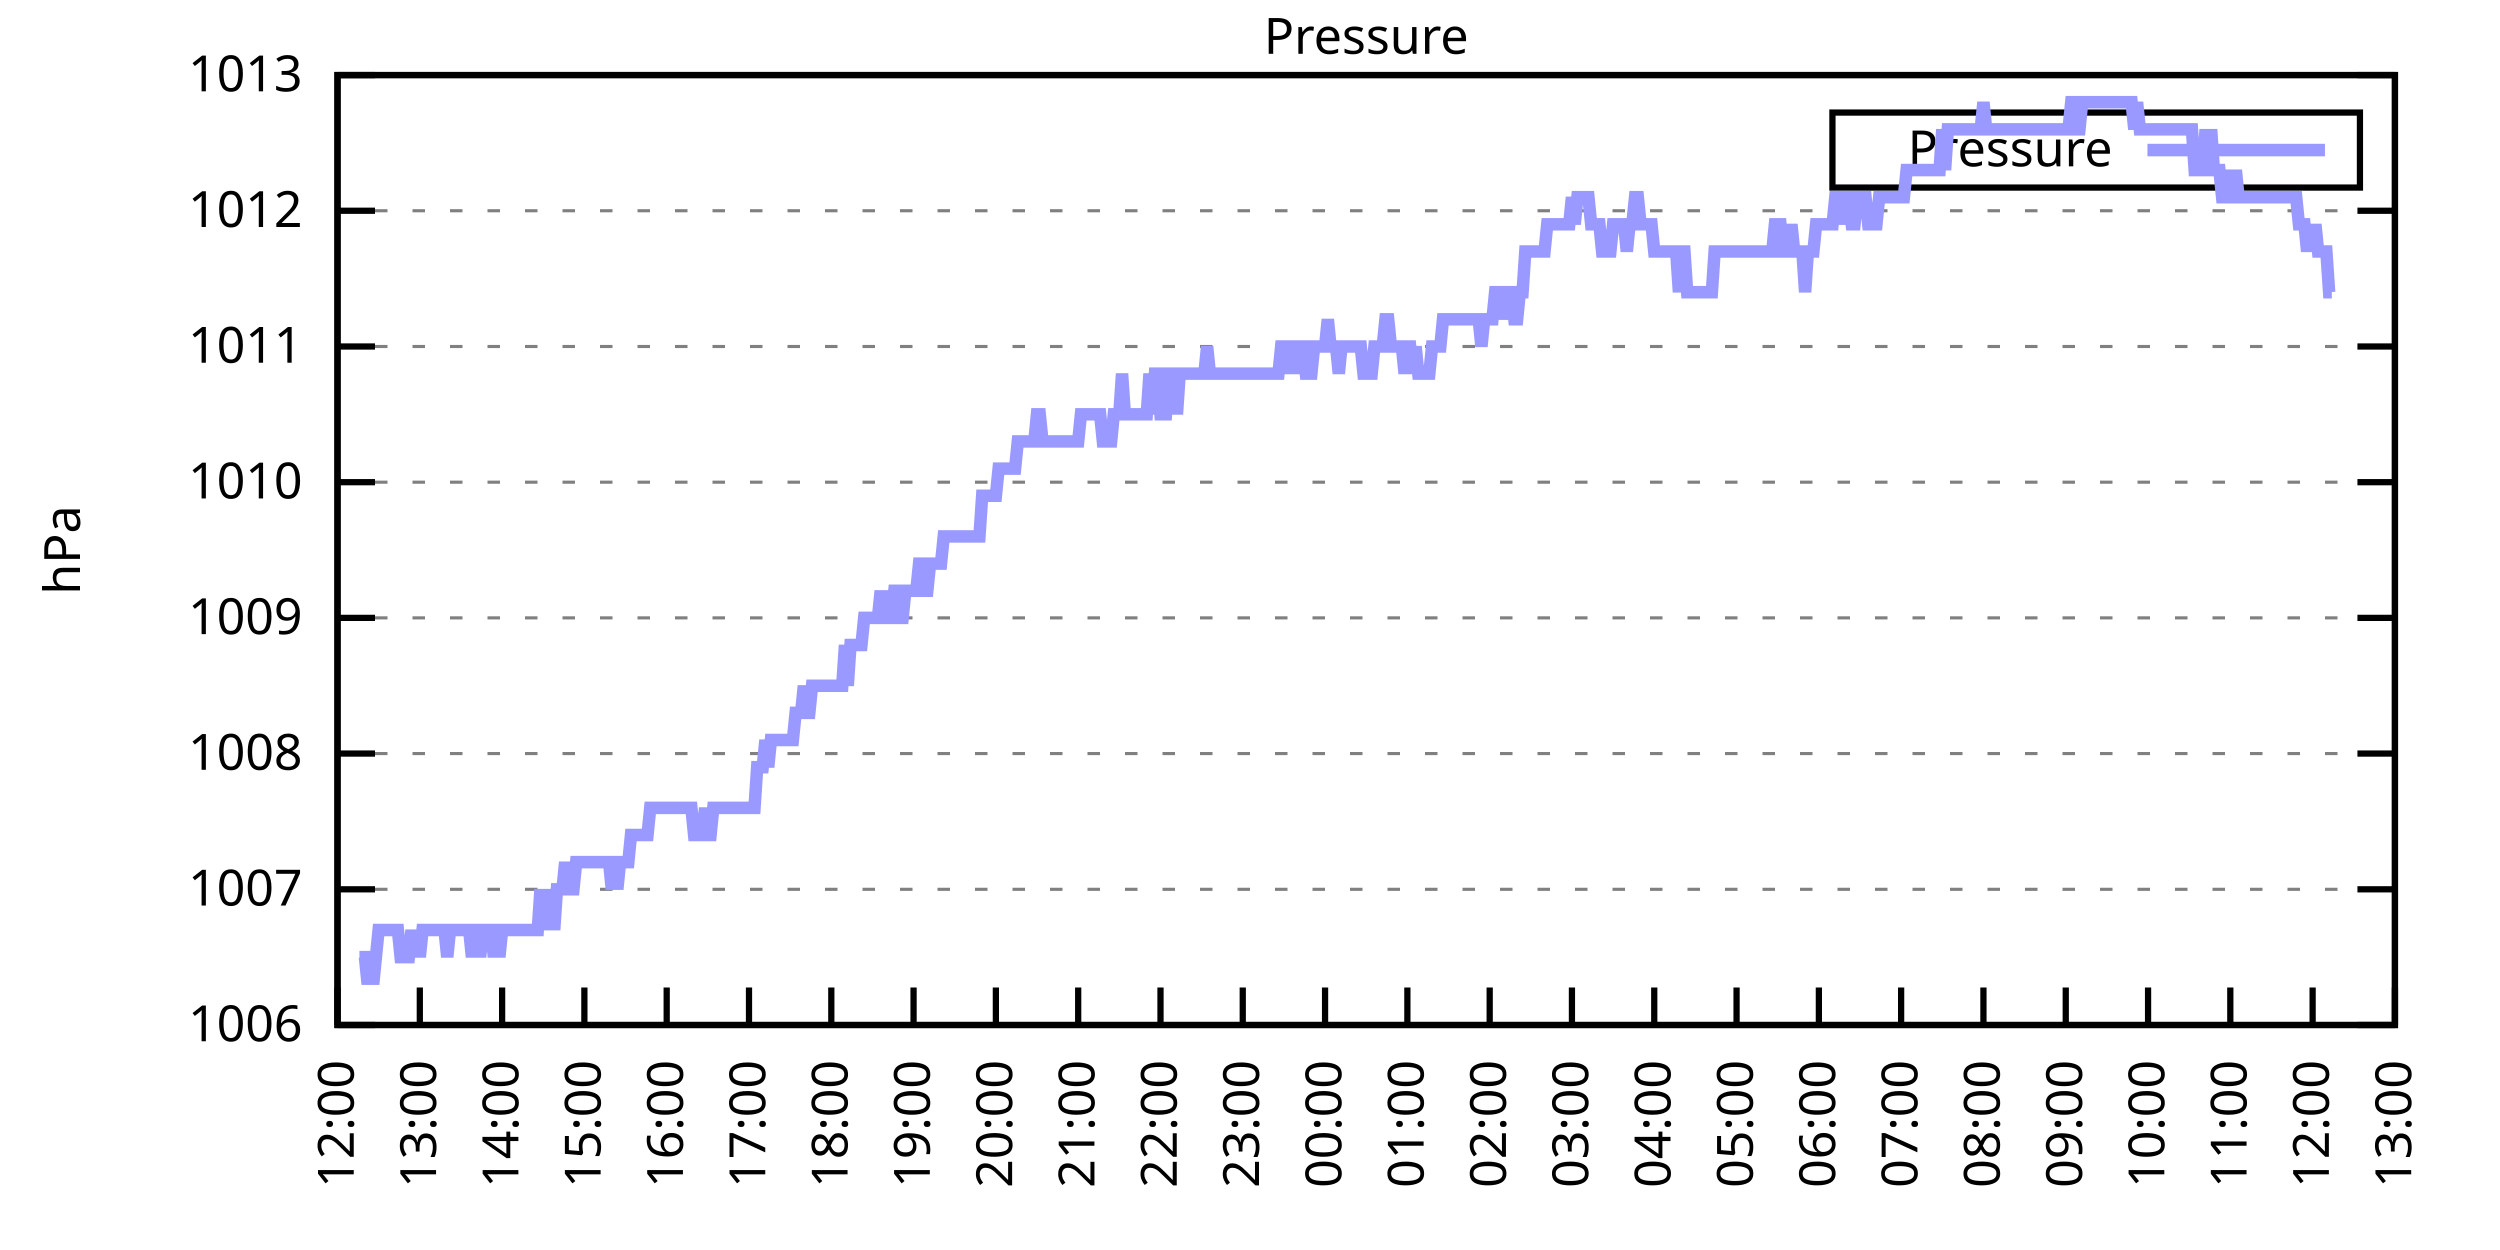
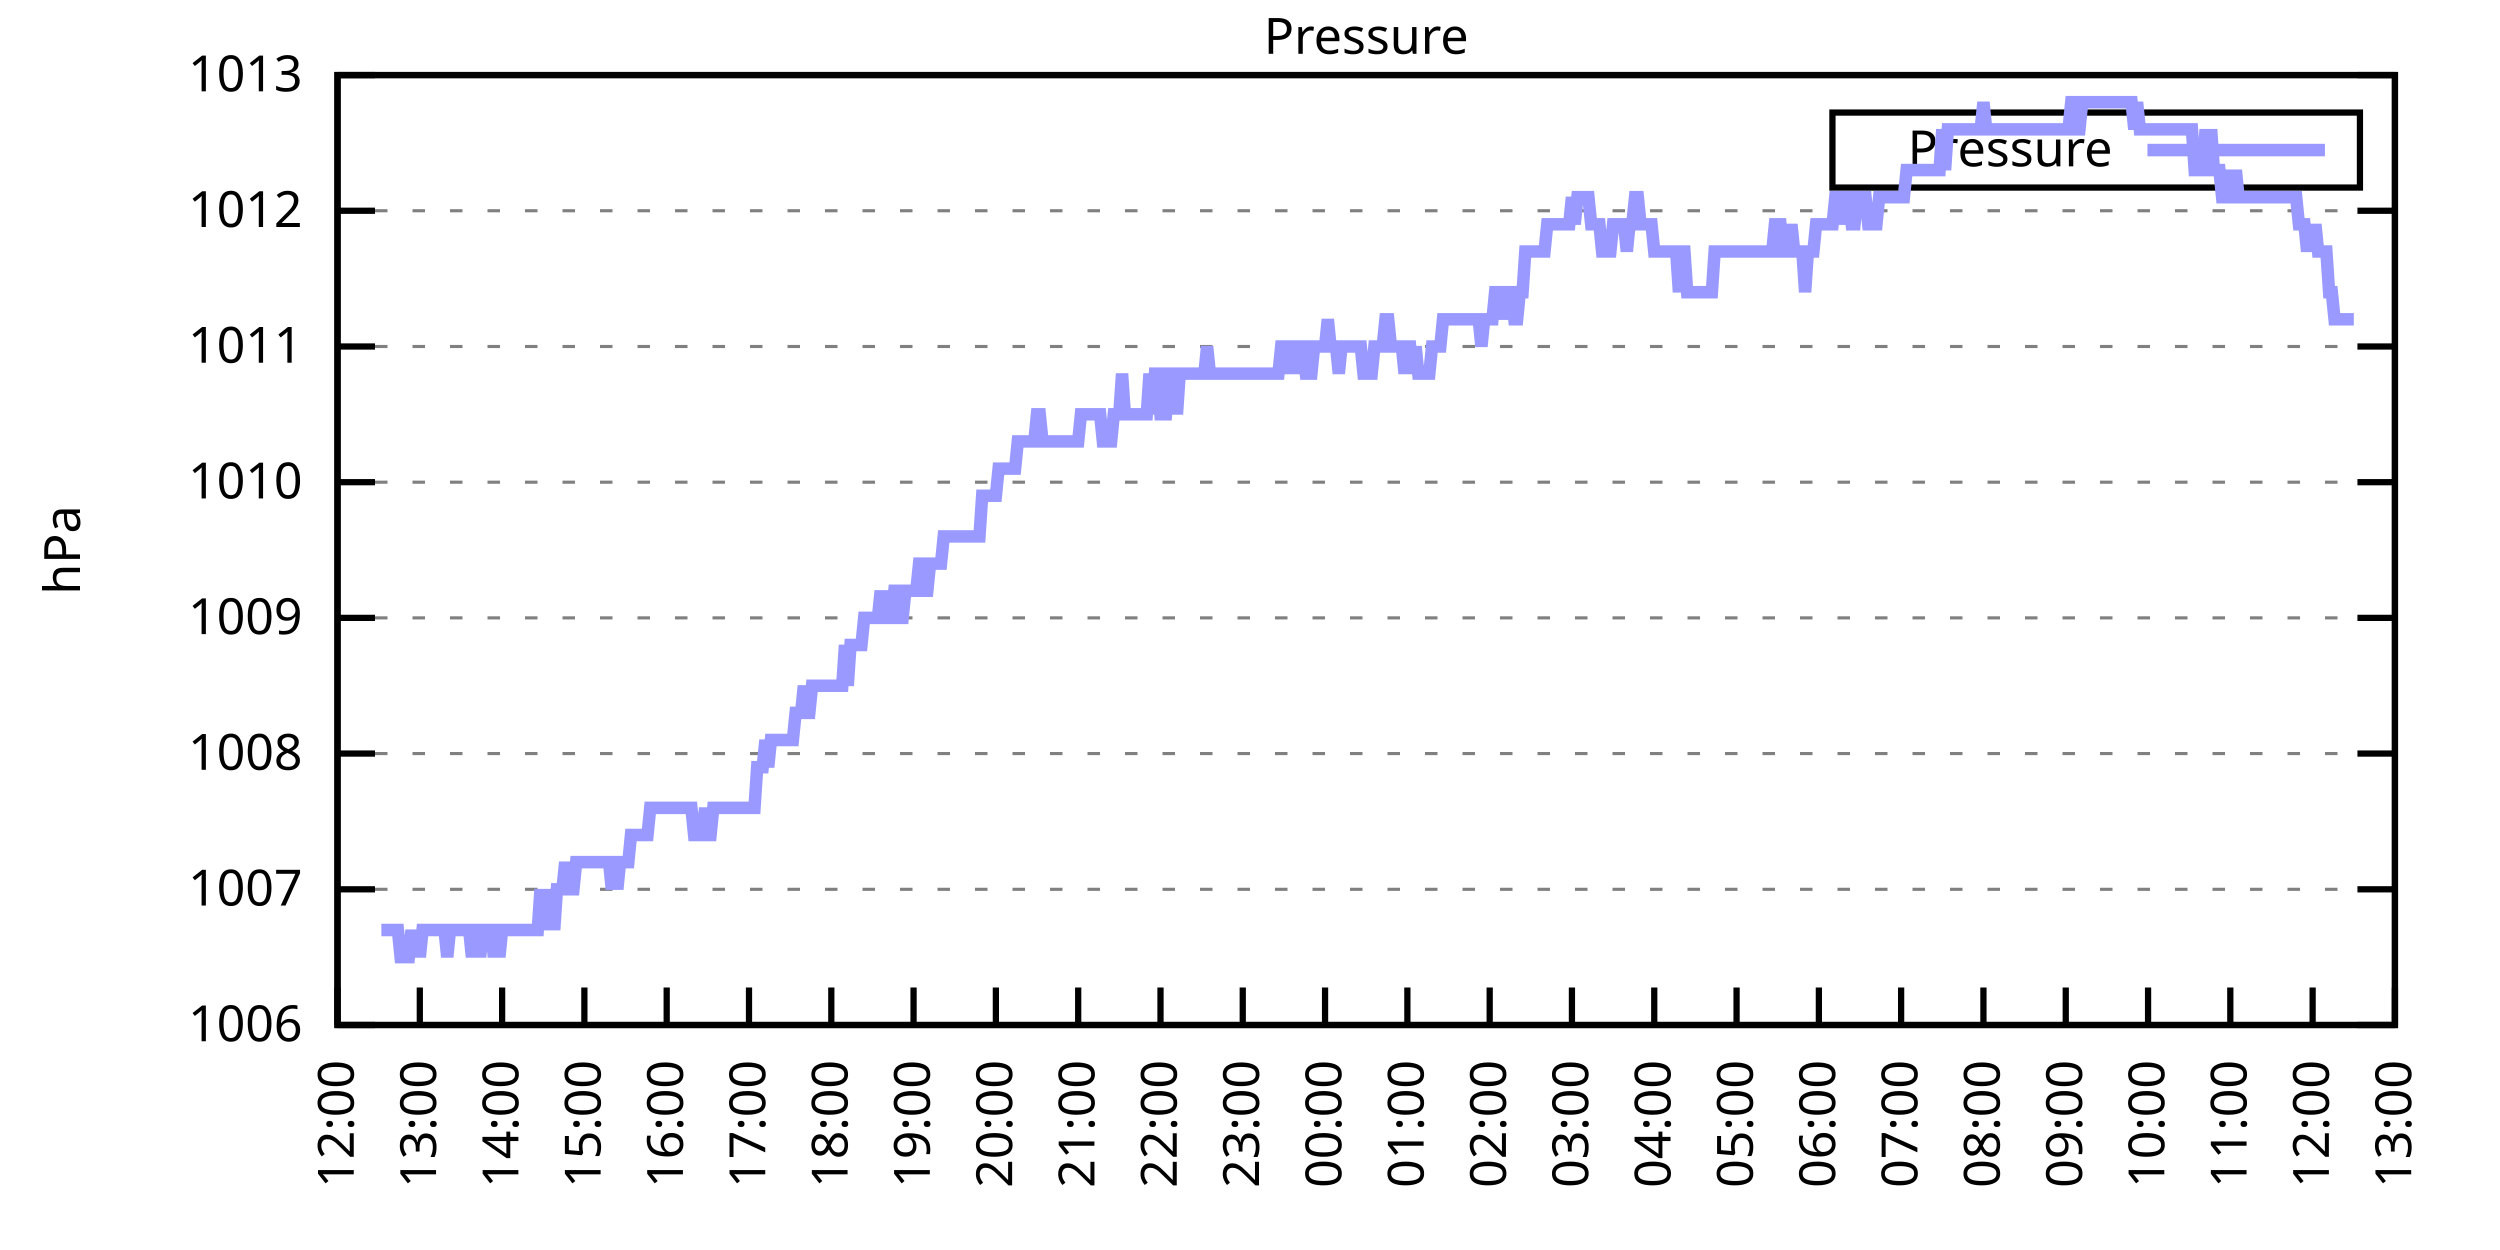
<svg xmlns="http://www.w3.org/2000/svg" xmlns:xlink="http://www.w3.org/1999/xlink" width="400" height="200" viewBox="0 0 400 200">
  <g id="gnuplot_canvas">
    <rect x="0" y="0" width="400" height="200" fill="none" />
    <defs>
      <circle id="gpDot" r="0.5" stroke-width="0.5" stroke="currentColor" />
      <path id="gpPt0" stroke-width="0.333" stroke="currentColor" d="M-1,0 h2 M0,-1 v2" />
      <path id="gpPt1" stroke-width="0.333" stroke="currentColor" d="M-1,-1 L1,1 M1,-1 L-1,1" />
      <path id="gpPt2" stroke-width="0.333" stroke="currentColor" d="M-1,0 L1,0 M0,-1 L0,1 M-1,-1 L1,1 M-1,1 L1,-1" />
      <rect id="gpPt3" stroke-width="0.333" stroke="currentColor" x="-1" y="-1" width="2" height="2" />
      <rect id="gpPt4" stroke-width="0.333" stroke="currentColor" fill="currentColor" x="-1" y="-1" width="2" height="2" />
      <circle id="gpPt5" stroke-width="0.333" stroke="currentColor" cx="0" cy="0" r="1" />
      <use xlink:href="#gpPt5" id="gpPt6" fill="currentColor" stroke="none" />
      <path id="gpPt7" stroke-width="0.333" stroke="currentColor" d="M0,-1.33 L-1.33,0.67 L1.33,0.67 z" />
      <use xlink:href="#gpPt7" id="gpPt8" fill="currentColor" stroke="none" />
      <use xlink:href="#gpPt7" id="gpPt9" stroke="currentColor" transform="rotate(180)" />
      <use xlink:href="#gpPt9" id="gpPt10" fill="currentColor" stroke="none" />
      <use xlink:href="#gpPt3" id="gpPt11" stroke="currentColor" transform="rotate(45)" />
      <use xlink:href="#gpPt11" id="gpPt12" fill="currentColor" stroke="none" />
      <path id="gpPt13" stroke-width="0.333" stroke="currentColor" d="M0,1.330 L1.265,0.411 L0.782,-1.067 L-0.782,-1.076 L-1.265,0.411 z" />
      <use xlink:href="#gpPt13" id="gpPt14" fill="currentColor" stroke="none" />
      <filter id="textbox" filterUnits="objectBoundingBox" x="0" y="0" height="1" width="1">
        <feFlood flood-color="white" flood-opacity="1" result="bgnd" />
        <feComposite in="SourceGraphic" in2="bgnd" operator="atop" />
      </filter>
      <filter id="greybox" filterUnits="objectBoundingBox" x="0" y="0" height="1" width="1">
        <feFlood flood-color="lightgrey" flood-opacity="1" result="grey" />
        <feComposite in="SourceGraphic" in2="grey" operator="atop" />
      </filter>
    </defs>
    <g fill="none" color="white" stroke="currentColor" stroke-width="1.00" stroke-linecap="butt" stroke-linejoin="miter">
</g>
    <g fill="none" color="black" stroke="currentColor" stroke-width="1.00" stroke-linecap="butt" stroke-linejoin="miter">
      <g stroke="none" shape-rendering="crispEdges">
        <polygon fill="rgb(255, 255, 255)" points="54.00,164.00 383.18,164.00 383.18,12.02 54.00,12.02 " />
      </g>
    </g>
    <g fill="none" color="black" stroke="currentColor" stroke-width="1.00" stroke-linecap="butt" stroke-linejoin="miter">
</g>
    <g fill="none" color="black" stroke="black" stroke-width="0.50" stroke-linecap="butt" stroke-linejoin="miter">
</g>
    <g fill="none" color="gray" stroke="currentColor" stroke-width="0.50" stroke-linecap="butt" stroke-linejoin="miter">
      <path stroke="gray" stroke-dasharray="2,4" class="gridline" d="M54.00,164.00 L383.19,164.00  " />
    </g>
    <g fill="none" color="gray" stroke="gray" stroke-width="1.00" stroke-linecap="butt" stroke-linejoin="miter">
</g>
    <g fill="none" color="black" stroke="currentColor" stroke-width="1.00" stroke-linecap="butt" stroke-linejoin="miter">
      <path stroke="black" d="M54.00,164.00 L60.00,164.00 M383.19,164.00 L377.19,164.00  " />
      <g transform="translate(48.40,166.60)" stroke="none" fill="black" font-family="Sans" font-size="8.00" text-anchor="end">
        <text>
          <tspan font-family="Sans"> 1006</tspan>
        </text>
      </g>
    </g>
    <g fill="none" color="black" stroke="currentColor" stroke-width="1.00" stroke-linecap="butt" stroke-linejoin="miter">
</g>
    <g fill="none" color="black" stroke="black" stroke-width="0.50" stroke-linecap="butt" stroke-linejoin="miter">
</g>
    <g fill="none" color="gray" stroke="currentColor" stroke-width="0.50" stroke-linecap="butt" stroke-linejoin="miter">
      <path stroke="gray" stroke-dasharray="2,4" class="gridline" d="M54.00,142.29 L383.19,142.29  " />
    </g>
    <g fill="none" color="gray" stroke="gray" stroke-width="1.00" stroke-linecap="butt" stroke-linejoin="miter">
</g>
    <g fill="none" color="black" stroke="currentColor" stroke-width="1.00" stroke-linecap="butt" stroke-linejoin="miter">
      <path stroke="black" d="M54.00,142.29 L60.00,142.29 M383.19,142.29 L377.19,142.29  " />
      <g transform="translate(48.40,144.89)" stroke="none" fill="black" font-family="Sans" font-size="8.00" text-anchor="end">
        <text>
          <tspan font-family="Sans"> 1007</tspan>
        </text>
      </g>
    </g>
    <g fill="none" color="black" stroke="currentColor" stroke-width="1.00" stroke-linecap="butt" stroke-linejoin="miter">
</g>
    <g fill="none" color="black" stroke="black" stroke-width="0.50" stroke-linecap="butt" stroke-linejoin="miter">
</g>
    <g fill="none" color="gray" stroke="currentColor" stroke-width="0.50" stroke-linecap="butt" stroke-linejoin="miter">
      <path stroke="gray" stroke-dasharray="2,4" class="gridline" d="M54.00,120.57 L383.19,120.57  " />
    </g>
    <g fill="none" color="gray" stroke="gray" stroke-width="1.00" stroke-linecap="butt" stroke-linejoin="miter">
</g>
    <g fill="none" color="black" stroke="currentColor" stroke-width="1.00" stroke-linecap="butt" stroke-linejoin="miter">
      <path stroke="black" d="M54.00,120.57 L60.00,120.57 M383.19,120.57 L377.19,120.57  " />
      <g transform="translate(48.40,123.17)" stroke="none" fill="black" font-family="Sans" font-size="8.00" text-anchor="end">
        <text>
          <tspan font-family="Sans"> 1008</tspan>
        </text>
      </g>
    </g>
    <g fill="none" color="black" stroke="currentColor" stroke-width="1.00" stroke-linecap="butt" stroke-linejoin="miter">
</g>
    <g fill="none" color="black" stroke="black" stroke-width="0.50" stroke-linecap="butt" stroke-linejoin="miter">
</g>
    <g fill="none" color="gray" stroke="currentColor" stroke-width="0.50" stroke-linecap="butt" stroke-linejoin="miter">
      <path stroke="gray" stroke-dasharray="2,4" class="gridline" d="M54.00,98.86 L383.19,98.86  " />
    </g>
    <g fill="none" color="gray" stroke="gray" stroke-width="1.00" stroke-linecap="butt" stroke-linejoin="miter">
</g>
    <g fill="none" color="black" stroke="currentColor" stroke-width="1.00" stroke-linecap="butt" stroke-linejoin="miter">
      <path stroke="black" d="M54.00,98.86 L60.00,98.86 M383.19,98.86 L377.19,98.86  " />
      <g transform="translate(48.40,101.46)" stroke="none" fill="black" font-family="Sans" font-size="8.00" text-anchor="end">
        <text>
          <tspan font-family="Sans"> 1009</tspan>
        </text>
      </g>
    </g>
    <g fill="none" color="black" stroke="currentColor" stroke-width="1.00" stroke-linecap="butt" stroke-linejoin="miter">
</g>
    <g fill="none" color="black" stroke="black" stroke-width="0.50" stroke-linecap="butt" stroke-linejoin="miter">
</g>
    <g fill="none" color="gray" stroke="currentColor" stroke-width="0.50" stroke-linecap="butt" stroke-linejoin="miter">
      <path stroke="gray" stroke-dasharray="2,4" class="gridline" d="M54.00,77.15 L383.19,77.15  " />
    </g>
    <g fill="none" color="gray" stroke="gray" stroke-width="1.00" stroke-linecap="butt" stroke-linejoin="miter">
</g>
    <g fill="none" color="black" stroke="currentColor" stroke-width="1.00" stroke-linecap="butt" stroke-linejoin="miter">
      <path stroke="black" d="M54.00,77.15 L60.00,77.15 M383.19,77.15 L377.19,77.15  " />
      <g transform="translate(48.40,79.75)" stroke="none" fill="black" font-family="Sans" font-size="8.00" text-anchor="end">
        <text>
          <tspan font-family="Sans"> 1010</tspan>
        </text>
      </g>
    </g>
    <g fill="none" color="black" stroke="currentColor" stroke-width="1.00" stroke-linecap="butt" stroke-linejoin="miter">
</g>
    <g fill="none" color="black" stroke="black" stroke-width="0.50" stroke-linecap="butt" stroke-linejoin="miter">
</g>
    <g fill="none" color="gray" stroke="currentColor" stroke-width="0.50" stroke-linecap="butt" stroke-linejoin="miter">
      <path stroke="gray" stroke-dasharray="2,4" class="gridline" d="M54.00,55.44 L383.19,55.44  " />
    </g>
    <g fill="none" color="gray" stroke="gray" stroke-width="1.00" stroke-linecap="butt" stroke-linejoin="miter">
</g>
    <g fill="none" color="black" stroke="currentColor" stroke-width="1.00" stroke-linecap="butt" stroke-linejoin="miter">
      <path stroke="black" d="M54.00,55.44 L60.00,55.44 M383.19,55.44 L377.19,55.44  " />
      <g transform="translate(48.40,58.04)" stroke="none" fill="black" font-family="Sans" font-size="8.00" text-anchor="end">
        <text>
          <tspan font-family="Sans"> 1011</tspan>
        </text>
      </g>
    </g>
    <g fill="none" color="black" stroke="currentColor" stroke-width="1.00" stroke-linecap="butt" stroke-linejoin="miter">
</g>
    <g fill="none" color="black" stroke="black" stroke-width="0.50" stroke-linecap="butt" stroke-linejoin="miter">
</g>
    <g fill="none" color="gray" stroke="currentColor" stroke-width="0.50" stroke-linecap="butt" stroke-linejoin="miter">
      <path stroke="gray" stroke-dasharray="2,4" class="gridline" d="M54.00,33.72 L383.19,33.72  " />
    </g>
    <g fill="none" color="gray" stroke="gray" stroke-width="1.00" stroke-linecap="butt" stroke-linejoin="miter">
</g>
    <g fill="none" color="black" stroke="currentColor" stroke-width="1.00" stroke-linecap="butt" stroke-linejoin="miter">
      <path stroke="black" d="M54.00,33.72 L60.00,33.72 M383.19,33.72 L377.19,33.72  " />
      <g transform="translate(48.40,36.32)" stroke="none" fill="black" font-family="Sans" font-size="8.00" text-anchor="end">
        <text>
          <tspan font-family="Sans"> 1012</tspan>
        </text>
      </g>
    </g>
    <g fill="none" color="black" stroke="currentColor" stroke-width="1.00" stroke-linecap="butt" stroke-linejoin="miter">
</g>
    <g fill="none" color="black" stroke="black" stroke-width="0.50" stroke-linecap="butt" stroke-linejoin="miter">
</g>
    <g fill="none" color="gray" stroke="currentColor" stroke-width="0.50" stroke-linecap="butt" stroke-linejoin="miter">
      <path stroke="gray" stroke-dasharray="2,4" class="gridline" d="M54.00,12.01 L383.19,12.01  " />
    </g>
    <g fill="none" color="gray" stroke="gray" stroke-width="1.00" stroke-linecap="butt" stroke-linejoin="miter">
</g>
    <g fill="none" color="black" stroke="currentColor" stroke-width="1.00" stroke-linecap="butt" stroke-linejoin="miter">
      <path stroke="black" d="M54.00,12.01 L60.00,12.01 M383.19,12.01 L377.19,12.01  " />
      <g transform="translate(48.40,14.61)" stroke="none" fill="black" font-family="Sans" font-size="8.00" text-anchor="end">
        <text>
          <tspan font-family="Sans"> 1013</tspan>
        </text>
      </g>
    </g>
    <g fill="none" color="black" stroke="currentColor" stroke-width="1.00" stroke-linecap="butt" stroke-linejoin="miter">
      <path stroke="black" d="M54.00,164.00 L54.00,158.00  " />
      <g transform="translate(56.60,169.60) rotate(270.00)" stroke="none" fill="black" font-family="Sans" font-size="8.00" text-anchor="end">
        <text>
          <tspan font-family="Sans">12:00</tspan>
        </text>
      </g>
    </g>
    <g fill="none" color="black" stroke="currentColor" stroke-width="1.00" stroke-linecap="butt" stroke-linejoin="miter">
      <path stroke="black" d="M67.17,164.00 L67.17,158.00  " />
      <g transform="translate(69.77,169.60) rotate(270.00)" stroke="none" fill="black" font-family="Sans" font-size="8.00" text-anchor="end">
        <text>
          <tspan font-family="Sans">13:00</tspan>
        </text>
      </g>
    </g>
    <g fill="none" color="black" stroke="currentColor" stroke-width="1.00" stroke-linecap="butt" stroke-linejoin="miter">
      <path stroke="black" d="M80.34,164.00 L80.34,158.00  " />
      <g transform="translate(82.94,169.60) rotate(270.00)" stroke="none" fill="black" font-family="Sans" font-size="8.00" text-anchor="end">
        <text>
          <tspan font-family="Sans">14:00</tspan>
        </text>
      </g>
    </g>
    <g fill="none" color="black" stroke="currentColor" stroke-width="1.00" stroke-linecap="butt" stroke-linejoin="miter">
      <path stroke="black" d="M93.50,164.00 L93.50,158.00  " />
      <g transform="translate(96.10,169.60) rotate(270.00)" stroke="none" fill="black" font-family="Sans" font-size="8.00" text-anchor="end">
        <text>
          <tspan font-family="Sans">15:00</tspan>
        </text>
      </g>
    </g>
    <g fill="none" color="black" stroke="currentColor" stroke-width="1.00" stroke-linecap="butt" stroke-linejoin="miter">
      <path stroke="black" d="M106.67,164.00 L106.67,158.00  " />
      <g transform="translate(109.27,169.60) rotate(270.00)" stroke="none" fill="black" font-family="Sans" font-size="8.00" text-anchor="end">
        <text>
          <tspan font-family="Sans">16:00</tspan>
        </text>
      </g>
    </g>
    <g fill="none" color="black" stroke="currentColor" stroke-width="1.00" stroke-linecap="butt" stroke-linejoin="miter">
      <path stroke="black" d="M119.84,164.00 L119.84,158.00  " />
      <g transform="translate(122.44,169.60) rotate(270.00)" stroke="none" fill="black" font-family="Sans" font-size="8.00" text-anchor="end">
        <text>
          <tspan font-family="Sans">17:00</tspan>
        </text>
      </g>
    </g>
    <g fill="none" color="black" stroke="currentColor" stroke-width="1.00" stroke-linecap="butt" stroke-linejoin="miter">
      <path stroke="black" d="M133.01,164.00 L133.01,158.00  " />
      <g transform="translate(135.61,169.60) rotate(270.00)" stroke="none" fill="black" font-family="Sans" font-size="8.00" text-anchor="end">
        <text>
          <tspan font-family="Sans">18:00</tspan>
        </text>
      </g>
    </g>
    <g fill="none" color="black" stroke="currentColor" stroke-width="1.00" stroke-linecap="butt" stroke-linejoin="miter">
      <path stroke="black" d="M146.17,164.00 L146.17,158.00  " />
      <g transform="translate(148.77,169.60) rotate(270.00)" stroke="none" fill="black" font-family="Sans" font-size="8.00" text-anchor="end">
        <text>
          <tspan font-family="Sans">19:00</tspan>
        </text>
      </g>
    </g>
    <g fill="none" color="black" stroke="currentColor" stroke-width="1.00" stroke-linecap="butt" stroke-linejoin="miter">
      <path stroke="black" d="M159.34,164.00 L159.34,158.00  " />
      <g transform="translate(161.94,169.60) rotate(270.00)" stroke="none" fill="black" font-family="Sans" font-size="8.00" text-anchor="end">
        <text>
          <tspan font-family="Sans">20:00</tspan>
        </text>
      </g>
    </g>
    <g fill="none" color="black" stroke="currentColor" stroke-width="1.00" stroke-linecap="butt" stroke-linejoin="miter">
      <path stroke="black" d="M172.51,164.00 L172.51,158.00  " />
      <g transform="translate(175.11,169.60) rotate(270.00)" stroke="none" fill="black" font-family="Sans" font-size="8.00" text-anchor="end">
        <text>
          <tspan font-family="Sans">21:00</tspan>
        </text>
      </g>
    </g>
    <g fill="none" color="black" stroke="currentColor" stroke-width="1.00" stroke-linecap="butt" stroke-linejoin="miter">
      <path stroke="black" d="M185.68,164.00 L185.68,158.00  " />
      <g transform="translate(188.28,169.60) rotate(270.00)" stroke="none" fill="black" font-family="Sans" font-size="8.00" text-anchor="end">
        <text>
          <tspan font-family="Sans">22:00</tspan>
        </text>
      </g>
    </g>
    <g fill="none" color="black" stroke="currentColor" stroke-width="1.00" stroke-linecap="butt" stroke-linejoin="miter">
      <path stroke="black" d="M198.84,164.00 L198.84,158.00  " />
      <g transform="translate(201.44,169.60) rotate(270.00)" stroke="none" fill="black" font-family="Sans" font-size="8.00" text-anchor="end">
        <text>
          <tspan font-family="Sans">23:00</tspan>
        </text>
      </g>
    </g>
    <g fill="none" color="black" stroke="currentColor" stroke-width="1.00" stroke-linecap="butt" stroke-linejoin="miter">
      <path stroke="black" d="M212.01,164.00 L212.01,158.00  " />
      <g transform="translate(214.61,169.60) rotate(270.00)" stroke="none" fill="black" font-family="Sans" font-size="8.00" text-anchor="end">
        <text>
          <tspan font-family="Sans">00:00</tspan>
        </text>
      </g>
    </g>
    <g fill="none" color="black" stroke="currentColor" stroke-width="1.00" stroke-linecap="butt" stroke-linejoin="miter">
      <path stroke="black" d="M225.18,164.00 L225.18,158.00  " />
      <g transform="translate(227.78,169.60) rotate(270.00)" stroke="none" fill="black" font-family="Sans" font-size="8.00" text-anchor="end">
        <text>
          <tspan font-family="Sans">01:00</tspan>
        </text>
      </g>
    </g>
    <g fill="none" color="black" stroke="currentColor" stroke-width="1.00" stroke-linecap="butt" stroke-linejoin="miter">
      <path stroke="black" d="M238.35,164.00 L238.35,158.00  " />
      <g transform="translate(240.95,169.60) rotate(270.00)" stroke="none" fill="black" font-family="Sans" font-size="8.00" text-anchor="end">
        <text>
          <tspan font-family="Sans">02:00</tspan>
        </text>
      </g>
    </g>
    <g fill="none" color="black" stroke="currentColor" stroke-width="1.00" stroke-linecap="butt" stroke-linejoin="miter">
      <path stroke="black" d="M251.51,164.00 L251.51,158.00  " />
      <g transform="translate(254.11,169.60) rotate(270.00)" stroke="none" fill="black" font-family="Sans" font-size="8.00" text-anchor="end">
        <text>
          <tspan font-family="Sans">03:00</tspan>
        </text>
      </g>
    </g>
    <g fill="none" color="black" stroke="currentColor" stroke-width="1.00" stroke-linecap="butt" stroke-linejoin="miter">
      <path stroke="black" d="M264.68,164.00 L264.68,158.00  " />
      <g transform="translate(267.28,169.60) rotate(270.00)" stroke="none" fill="black" font-family="Sans" font-size="8.00" text-anchor="end">
        <text>
          <tspan font-family="Sans">04:00</tspan>
        </text>
      </g>
    </g>
    <g fill="none" color="black" stroke="currentColor" stroke-width="1.00" stroke-linecap="butt" stroke-linejoin="miter">
      <path stroke="black" d="M277.85,164.00 L277.85,158.00  " />
      <g transform="translate(280.45,169.60) rotate(270.00)" stroke="none" fill="black" font-family="Sans" font-size="8.00" text-anchor="end">
        <text>
          <tspan font-family="Sans">05:00</tspan>
        </text>
      </g>
    </g>
    <g fill="none" color="black" stroke="currentColor" stroke-width="1.00" stroke-linecap="butt" stroke-linejoin="miter">
      <path stroke="black" d="M291.02,164.00 L291.02,158.00  " />
      <g transform="translate(293.62,169.60) rotate(270.00)" stroke="none" fill="black" font-family="Sans" font-size="8.00" text-anchor="end">
        <text>
          <tspan font-family="Sans">06:00</tspan>
        </text>
      </g>
    </g>
    <g fill="none" color="black" stroke="currentColor" stroke-width="1.00" stroke-linecap="butt" stroke-linejoin="miter">
      <path stroke="black" d="M304.18,164.00 L304.18,158.00  " />
      <g transform="translate(306.78,169.60) rotate(270.00)" stroke="none" fill="black" font-family="Sans" font-size="8.00" text-anchor="end">
        <text>
          <tspan font-family="Sans">07:00</tspan>
        </text>
      </g>
    </g>
    <g fill="none" color="black" stroke="currentColor" stroke-width="1.00" stroke-linecap="butt" stroke-linejoin="miter">
      <path stroke="black" d="M317.35,164.00 L317.35,158.00  " />
      <g transform="translate(319.95,169.60) rotate(270.00)" stroke="none" fill="black" font-family="Sans" font-size="8.00" text-anchor="end">
        <text>
          <tspan font-family="Sans">08:00</tspan>
        </text>
      </g>
    </g>
    <g fill="none" color="black" stroke="currentColor" stroke-width="1.00" stroke-linecap="butt" stroke-linejoin="miter">
      <path stroke="black" d="M330.52,164.00 L330.52,158.00  " />
      <g transform="translate(333.12,169.60) rotate(270.00)" stroke="none" fill="black" font-family="Sans" font-size="8.00" text-anchor="end">
        <text>
          <tspan font-family="Sans">09:00</tspan>
        </text>
      </g>
    </g>
    <g fill="none" color="black" stroke="currentColor" stroke-width="1.00" stroke-linecap="butt" stroke-linejoin="miter">
      <path stroke="black" d="M343.69,164.00 L343.69,158.00  " />
      <g transform="translate(346.29,169.60) rotate(270.00)" stroke="none" fill="black" font-family="Sans" font-size="8.00" text-anchor="end">
        <text>
          <tspan font-family="Sans">10:00</tspan>
        </text>
      </g>
    </g>
    <g fill="none" color="black" stroke="currentColor" stroke-width="1.00" stroke-linecap="butt" stroke-linejoin="miter">
      <path stroke="black" d="M356.85,164.00 L356.85,158.00  " />
      <g transform="translate(359.45,169.60) rotate(270.00)" stroke="none" fill="black" font-family="Sans" font-size="8.00" text-anchor="end">
        <text>
          <tspan font-family="Sans">11:00</tspan>
        </text>
      </g>
    </g>
    <g fill="none" color="black" stroke="currentColor" stroke-width="1.00" stroke-linecap="butt" stroke-linejoin="miter">
      <path stroke="black" d="M370.02,164.00 L370.02,158.00  " />
      <g transform="translate(372.62,169.60) rotate(270.00)" stroke="none" fill="black" font-family="Sans" font-size="8.00" text-anchor="end">
        <text>
          <tspan font-family="Sans">12:00</tspan>
        </text>
      </g>
    </g>
    <g fill="none" color="black" stroke="currentColor" stroke-width="1.00" stroke-linecap="butt" stroke-linejoin="miter">
      <path stroke="black" d="M383.19,164.00 L383.19,158.00  " />
      <g transform="translate(385.79,169.60) rotate(270.00)" stroke="none" fill="black" font-family="Sans" font-size="8.00" text-anchor="end">
        <text>
          <tspan font-family="Sans">13:00</tspan>
        </text>
      </g>
    </g>
    <g fill="none" color="black" stroke="currentColor" stroke-width="1.00" stroke-linecap="butt" stroke-linejoin="miter">
</g>
    <g fill="none" color="black" stroke="currentColor" stroke-width="1.00" stroke-linecap="butt" stroke-linejoin="miter">
      <path stroke="black" d="M54.00,12.01 L54.00,164.00 L383.19,164.00 L383.19,12.01 L54.00,12.01 Z  " />
    </g>
    <g fill="none" color="black" stroke="currentColor" stroke-width="1.00" stroke-linecap="butt" stroke-linejoin="miter">
</g>
    <g fill="none" color="black" stroke="currentColor" stroke-width="1.00" stroke-linecap="butt" stroke-linejoin="miter">
      <path stroke="black" d="M293.19,30.01 L293.19,18.01 L377.59,18.01 L377.59,30.01 L293.19,30.01 Z  " />
    </g>
    <g id="Pressure_plot_1">
      <g fill="none" color="white" stroke="black" stroke-width="2.00" stroke-linecap="butt" stroke-linejoin="miter">
</g>
      <g fill="none" color="black" stroke="currentColor" stroke-width="2.00" stroke-linecap="butt" stroke-linejoin="miter">
        <g transform="translate(337.99,26.61)" stroke="none" fill="black" font-family="Sans" font-size="8.00" text-anchor="end">
          <text>
            <tspan font-family="Sans">Pressure</tspan>
          </text>
        </g>
      </g>
      <g fill="none" color="black" stroke="currentColor" stroke-width="2.00" stroke-linecap="butt" stroke-linejoin="miter">
-         <path stroke="rgb(153, 153, 255)" d="M343.59,24.01 L371.99,24.01 M57.51,153.14 L57.95,153.14 L58.39,153.14 L58.83,157.49 L59.27,153.14 L59.71,157.49   L60.14,153.14 L60.58,148.80 L61.02,148.80 L61.46,148.80 L61.90,148.80 L62.34,148.80 L62.78,148.80 L63.22,148.80   L63.66,148.80 L64.10,153.14 L64.53,153.14 L64.97,153.14 L65.41,153.14 L65.85,148.80 L66.29,153.14 L66.73,148.80   L67.17,153.14 L67.61,148.80 L68.05,148.80 L68.48,148.80 L68.92,148.80 L69.36,148.80 L69.80,148.80 L70.24,148.80   L70.68,148.80 L71.12,148.80 L71.56,153.14 L72.00,148.80 L72.43,148.80 L72.87,148.80 L73.31,148.80 L73.75,148.80   L74.19,148.80 L74.63,148.80 L75.07,148.80 L75.51,153.14 L75.95,148.80 L76.38,148.80 L76.82,153.14 L77.26,148.80   L77.70,148.80 L78.14,148.80 L78.58,148.80 L79.02,153.14 L79.46,148.80 L79.90,153.14 L80.34,148.80 L80.77,148.80   L81.21,148.80 L81.65,148.80 L82.09,148.80 L82.53,148.80 L82.97,148.80 L83.41,148.80 L83.85,148.80 L84.29,148.80   L84.72,148.80 L85.16,148.80 L85.60,148.80 L86.04,148.80 L86.48,142.29 L86.92,148.80 L87.36,142.29 L87.80,148.80   L88.24,142.29 L88.67,148.80 L89.11,142.29 L89.55,142.29 L89.99,142.29 L90.43,137.94 L90.87,142.29 L91.31,142.29   L91.75,142.29 L92.19,137.94 L92.62,137.94 L93.06,137.94 L93.50,137.94 L93.94,137.94 L94.38,137.94 L94.82,137.94   L95.26,137.94 L95.70,137.94 L96.14,137.94 L96.58,137.94 L97.01,137.94 L97.45,137.94 L97.89,142.29 L98.33,137.94   L98.77,142.29 L99.21,137.94 L99.65,137.94 L100.09,137.94 L100.53,137.94 L100.96,133.60 L101.40,133.60 L101.84,133.60   L102.28,133.60 L102.72,133.60 L103.16,133.60 L103.60,133.60 L104.04,129.26 L104.48,129.26 L104.91,129.26 L105.35,129.26   L105.79,129.26 L106.23,129.26 L106.67,129.26 L107.11,129.26 L107.55,129.26 L107.99,129.26 L108.43,129.26 L108.87,129.26   L109.30,129.26 L109.74,129.26 L110.18,129.26 L110.62,129.26 L111.06,133.60 L111.50,133.60 L111.94,133.60 L112.38,133.60   L112.82,129.26 L113.25,133.60 L113.69,133.60 L114.13,129.26 L114.57,129.26 L115.01,129.26 L115.45,129.26 L115.89,129.26   L116.33,129.26 L116.77,129.26 L117.20,129.26 L117.64,129.26 L118.08,129.26 L118.52,129.26 L118.96,129.26 L119.40,129.26   L119.84,129.26 L120.28,129.26 L120.72,129.26 L121.15,122.75 L121.59,122.75 L122.03,122.75 L122.47,118.40 L122.91,122.75   L123.35,118.40 L123.79,118.40 L124.23,118.40 L124.67,118.40 L125.11,118.40 L125.54,118.40 L125.98,118.40 L126.42,118.40   L126.86,118.40 L127.30,114.06 L127.74,114.06 L128.18,114.06 L128.62,109.72 L129.06,114.06 L129.49,114.06 L129.93,109.72   L130.37,109.72 L130.81,109.72 L131.25,109.72 L131.69,109.72 L132.13,109.72 L132.57,109.72 L133.01,109.72 L133.44,109.72   L133.88,109.72 L134.32,109.72 L134.76,109.72 L135.20,103.20 L135.64,109.72 L136.08,103.20 L136.52,103.20 L136.96,103.20   L137.39,103.20 L137.83,103.20 L138.27,98.86 L138.71,98.86 L139.15,98.86 L139.59,98.86 L140.03,98.86 L140.47,98.86   L140.91,94.52 L141.35,98.86 L141.78,94.52 L142.22,98.86 L142.66,98.86 L143.10,94.52 L143.54,94.52 L143.98,98.86   L144.42,98.86 L144.86,94.52 L145.30,94.52 L145.73,94.52 L146.17,94.52 L146.61,94.52 L147.05,90.18 L147.49,90.18   L147.93,94.52 L148.37,94.52 L148.81,90.18 L149.25,90.18 L149.68,90.18 L150.12,90.18 L150.56,90.18 L151.00,85.83   L151.44,85.83 L151.88,85.83 L152.32,85.83 L152.76,85.83 L153.20,85.83 L153.63,85.83 L154.07,85.83 L154.51,85.83   L154.95,85.83 L155.39,85.83 L155.83,85.83 L156.27,85.83 L156.71,85.83 L157.15,79.32 L157.59,79.32 L158.02,79.32   L158.46,79.32 L158.90,79.32 L159.34,79.32 L159.78,74.98 L160.22,74.98 L160.66,74.98 L161.10,74.98 L161.54,74.98   L161.97,74.98 L162.41,74.98 L162.85,70.63 L163.29,70.63 L163.73,70.63 L164.17,70.63 L164.61,70.63 L165.05,70.63   L165.49,70.63 L165.92,66.29 L166.36,66.29 L166.80,70.63 L167.24,70.63 L167.68,70.63 L168.12,70.63 L168.56,70.63   L169.00,70.63 L169.44,70.63 L169.87,70.63 L170.31,70.63 L170.75,70.63 L171.19,70.63 L171.63,70.63 L172.07,70.63   L172.51,70.63 L172.95,66.29 L173.39,66.29 L173.83,66.29 L174.26,66.29 L174.70,66.29 L175.14,66.29 L175.58,66.29   L176.02,66.29 L176.46,70.63 L176.90,70.63 L177.34,70.63 L177.78,70.63 L178.21,66.29 L178.65,66.29 L179.09,66.29   L179.53,59.78 L179.97,66.29 L180.41,66.29 L180.85,66.29 L181.29,66.29 L181.73,66.29 L182.16,66.29 L182.60,66.29   L183.04,66.29 L183.48,66.29 L183.92,59.78 L184.36,66.29 L184.80,59.78 L185.24,59.78 L185.68,66.29 L186.11,66.29   L186.55,66.29 L186.99,59.78 L187.43,59.78 L187.87,59.78 L188.31,66.29 L188.75,59.78 L189.19,59.78 L189.63,59.78   L190.07,59.78 L190.50,59.78 L190.94,59.78 L191.38,59.78 L191.82,59.78 L192.26,59.78 L192.70,59.78 L193.14,55.44   L193.58,59.78 L194.02,59.78 L194.45,59.78 L194.89,59.78 L195.33,59.78 L195.77,59.78 L196.21,59.78 L196.65,59.78   L197.09,59.78 L197.53,59.78 L197.97,59.78 L198.40,59.78 L198.84,59.78 L199.28,59.78 L199.72,59.78 L200.16,59.78   L200.60,59.78 L201.04,59.78 L201.48,59.78 L201.92,59.78 L202.35,59.78 L202.79,59.78 L203.23,59.78 L203.67,59.78   L204.11,59.78 L204.55,59.78 L204.99,55.44 L205.43,55.44 L205.87,55.44 L206.31,59.78 L206.74,55.44 L207.18,59.78   L207.62,55.44 L208.06,55.44 L208.50,55.44 L208.94,59.78 L209.38,59.78 L209.82,59.78 L210.26,55.44 L210.69,55.44   L211.13,55.44 L211.57,55.44 L212.01,55.44 L212.45,51.09 L212.89,55.44 L213.33,55.44 L213.77,55.44 L214.21,59.78   L214.64,55.44 L215.08,55.44 L215.52,55.44 L215.96,55.44 L216.40,55.44 L216.84,55.44 L217.28,55.44 L217.72,55.44   L218.16,59.78 L218.60,59.78 L219.03,59.78 L219.47,59.78 L219.91,55.44 L220.35,55.44 L220.79,55.44 L221.23,55.44   L221.67,51.09 L222.11,51.09 L222.55,55.44 L222.98,55.44 L223.42,55.44 L223.86,55.44 L224.30,55.44 L224.74,59.78   L225.18,55.44 L225.62,55.44 L226.06,59.78 L226.50,55.44 L226.93,59.78 L227.37,59.78 L227.81,59.78 L228.25,59.78   L228.69,59.78 L229.13,55.44 L229.57,55.44 L230.01,55.44 L230.45,55.44 L230.88,51.09 L231.32,51.09 L231.76,51.09   L232.20,51.09 L232.64,51.09 L233.08,51.09 L233.52,51.09 L233.96,51.09 L234.40,51.09 L234.84,51.09 L235.27,51.09   L235.71,51.09 L236.15,51.09 L236.59,51.09 L237.03,55.44 L237.47,51.09 L237.91,51.09 L238.35,51.09 L238.79,51.09   L239.22,46.75 L239.66,46.75 L240.10,46.75 L240.54,51.09 L240.98,46.75 L241.42,46.75 L241.86,46.75 L242.30,51.09   L242.74,51.09 L243.17,46.75 L243.61,46.75 L244.05,40.24 L244.49,40.24 L244.93,40.24 L245.37,40.24 L245.81,40.24   L246.25,40.24 L246.69,40.24 L247.12,40.24 L247.56,35.89 L248.00,35.89 L248.44,35.89 L248.88,35.89 L249.32,35.89   L249.76,35.89 L250.20,35.89 L250.64,35.89 L251.08,35.89 L251.51,31.55 L251.95,35.89 L252.39,31.55 L252.83,31.55   L253.27,31.55 L253.71,31.55 L254.15,31.55 L254.59,35.89 L255.03,35.89 L255.46,35.89 L255.90,35.89 L256.34,40.24   L256.78,40.24 L257.22,40.24 L257.66,40.24 L258.10,35.89 L258.54,35.89 L258.98,35.89 L259.41,35.89 L259.85,35.89   L260.29,40.24 L260.73,35.89 L261.17,35.89 L261.61,31.55 L262.05,31.55 L262.49,35.89 L262.93,35.89 L263.36,35.89   L263.80,35.89 L264.24,35.89 L264.68,40.24 L265.12,40.24 L265.56,40.24 L266.00,40.24 L266.44,40.24 L266.88,40.24   L267.32,40.24 L267.75,40.24 L268.19,40.24 L268.63,46.75 L269.07,40.24 L269.51,40.24 L269.95,46.75 L270.39,46.75   L270.83,46.75 L271.27,46.75 L271.70,46.75 L272.14,46.75 L272.58,46.75 L273.02,46.75 L273.46,46.75 L273.90,46.75   L274.34,40.24 L274.78,40.24 L275.22,40.24 L275.65,40.24 L276.09,40.24 L276.53,40.24 L276.97,40.24 L277.41,40.24   L277.85,40.24 L278.29,40.24 L278.73,40.24 L279.17,40.24 L279.60,40.24 L280.04,40.24 L280.48,40.24 L280.92,40.24   L281.36,40.24 L281.80,40.24 L282.24,40.24 L282.68,40.24 L283.12,40.24 L283.56,40.24 L283.99,35.89 L284.43,35.89   L284.87,35.89 L285.31,40.24 L285.75,40.24 L286.19,40.24 L286.63,35.89 L287.07,40.24 L287.51,40.24 L287.94,40.24   L288.38,40.24 L288.82,46.75 L289.26,40.24 L289.70,40.24 L290.14,40.24 L290.58,35.89 L291.02,35.89 L291.46,35.89   L291.89,35.89 L292.33,35.89 L292.77,35.89 L293.21,35.89 L293.65,31.55 L294.09,31.55 L294.53,35.89 L294.97,31.55   L295.41,31.55 L295.84,31.55 L296.28,35.89 L296.72,35.89 L297.16,31.55 L297.60,31.55 L298.04,31.55 L298.48,31.55   L298.92,35.89 L299.36,35.89 L299.80,35.89 L300.23,35.89 L300.67,31.55 L301.11,31.55 L301.55,31.55 L301.99,31.55   L302.43,31.55 L302.87,31.55 L303.31,31.55 L303.75,31.55 L304.18,31.55 L304.62,31.55 L305.06,27.21 L305.50,27.21   L305.94,27.21 L306.38,27.21 L306.82,27.21 L307.26,27.21 L307.70,27.21 L308.13,27.21 L308.57,27.21 L309.01,27.21   L309.45,27.21 L309.89,27.21 L310.33,27.21 L310.77,20.70 L311.21,27.21 L311.65,20.70 L312.08,20.70 L312.52,20.70   L312.96,20.70 L313.40,20.70 L313.84,20.70 L314.28,20.70 L314.72,20.70 L315.16,20.70 L315.60,20.70 L316.04,20.70   L316.47,20.70 L316.91,20.70 L317.35,16.35 L317.79,20.70 L318.23,20.70 L318.67,20.70 L319.11,20.70 L319.55,20.70   L319.99,20.70 L320.42,20.70 L320.86,20.70 L321.30,20.70 L321.74,20.70 L322.18,20.70 L322.62,20.70 L323.06,20.70   L323.50,20.70 L323.94,20.70 L324.37,20.70 L324.81,20.70 L325.25,20.70 L325.69,20.70 L326.13,20.70 L326.57,20.70   L327.01,20.70 L327.45,20.70 L327.89,20.70 L328.33,20.70 L328.76,20.70 L329.20,20.70 L329.64,20.70 L330.08,20.70   L330.52,20.70 L330.96,20.70 L331.40,16.35 L331.84,16.35 L332.28,20.70 L332.71,20.70 L333.15,16.35 L333.59,16.35   L334.03,16.35 L334.47,16.35 L334.91,16.35 L335.35,16.35 L335.79,16.35 L336.23,16.35 L336.66,16.35 L337.10,16.35   L337.54,16.35 L337.98,16.35 L338.42,16.35 L338.86,16.35 L339.30,16.35 L339.74,16.35 L340.18,16.35 L340.61,16.35   L341.05,16.35 L341.49,20.70 L341.93,16.35 L342.37,20.70 L342.81,20.70 L343.25,20.70 L343.69,20.70 L344.13,20.70   L344.57,20.70 L345.00,20.70 L345.44,20.70 L345.88,20.70 L346.32,20.70 L346.76,20.70 L347.20,20.70 L347.64,20.70   L348.08,20.70 L348.52,20.70 L348.95,20.70 L349.39,20.70 L349.83,20.70 L350.27,20.70 L350.71,20.70 L351.15,27.21   L351.59,27.21 L352.03,27.21 L352.47,27.21 L352.90,20.70 L353.34,27.21 L353.78,20.70 L354.22,27.21 L354.66,27.21   L355.10,27.21 L355.54,31.55 L355.98,31.55 L356.42,27.21 L356.85,31.55 L357.29,31.55 L357.73,27.21 L358.17,31.55   L358.61,31.55 L359.05,31.55 L359.49,31.55 L359.93,31.55 L360.37,31.55 L360.81,31.55 L361.24,31.55 L361.68,31.55   L362.12,31.55 L362.56,31.55 L363.00,31.55 L363.44,31.55 L363.88,31.55 L364.32,31.55 L364.76,31.55 L365.19,31.55   L365.63,31.55 L366.07,31.55 L366.51,31.55 L366.95,31.55 L367.39,31.55 L367.83,35.89 L368.27,35.89 L368.71,35.89   L369.14,40.24 L369.58,35.89 L370.02,40.24 L370.46,35.89 L370.90,40.24 L371.34,40.24 L371.78,40.24 L372.22,40.24   L372.66,46.75 L373.09,46.75  " />
+         <path stroke="rgb(153, 153, 255)" d="M343.59,24.01 L371.99,24.01 M61.02,148.80 L61.46,148.80 L61.90,148.80 L62.34,148.80 L62.78,148.80 L63.22,148.80   L63.66,148.80 L64.10,153.14 L64.53,153.14 L64.97,153.14 L65.41,153.14 L65.85,148.80 L66.29,153.14 L66.73,148.80   L67.17,153.14 L67.61,148.80 L68.05,148.80 L68.48,148.80 L68.92,148.80 L69.36,148.80 L69.80,148.80 L70.24,148.80   L70.68,148.80 L71.12,148.80 L71.56,153.14 L72.00,148.80 L72.43,148.80 L72.87,148.80 L73.31,148.80 L73.75,148.80   L74.19,148.80 L74.63,148.80 L75.07,148.80 L75.51,153.14 L75.95,148.80 L76.38,148.80 L76.82,153.14 L77.26,148.80   L77.70,148.80 L78.14,148.80 L78.58,148.80 L79.02,153.14 L79.46,148.80 L79.90,153.14 L80.34,148.80 L80.77,148.80   L81.21,148.80 L81.65,148.80 L82.09,148.80 L82.53,148.80 L82.97,148.80 L83.41,148.80 L83.85,148.80 L84.29,148.80   L84.72,148.80 L85.16,148.80 L85.60,148.80 L86.04,148.80 L86.48,142.29 L86.92,148.80 L87.36,142.29 L87.80,148.80   L88.24,142.29 L88.67,148.80 L89.11,142.29 L89.55,142.29 L89.99,142.29 L90.43,137.94 L90.87,142.29 L91.31,142.29   L91.75,142.29 L92.19,137.94 L92.62,137.94 L93.06,137.94 L93.50,137.94 L93.94,137.94 L94.38,137.94 L94.82,137.94   L95.26,137.94 L95.70,137.94 L96.14,137.94 L96.58,137.94 L97.01,137.94 L97.45,137.94 L97.89,142.29 L98.33,137.94   L98.77,142.29 L99.21,137.94 L99.65,137.94 L100.09,137.94 L100.53,137.94 L100.96,133.60 L101.40,133.60 L101.84,133.60   L102.28,133.60 L102.72,133.60 L103.16,133.60 L103.60,133.60 L104.04,129.26 L104.48,129.26 L104.91,129.26 L105.35,129.26   L105.79,129.26 L106.23,129.26 L106.67,129.26 L107.11,129.26 L107.55,129.26 L107.99,129.26 L108.43,129.26 L108.87,129.26   L109.30,129.26 L109.74,129.26 L110.18,129.26 L110.62,129.26 L111.06,133.60 L111.50,133.60 L111.94,133.60 L112.38,133.60   L112.82,129.26 L113.25,133.60 L113.69,133.60 L114.13,129.26 L114.57,129.26 L115.01,129.26 L115.45,129.26 L115.89,129.26   L116.33,129.26 L116.77,129.26 L117.20,129.26 L117.64,129.26 L118.08,129.26 L118.52,129.26 L118.96,129.26 L119.40,129.26   L119.84,129.26 L120.28,129.26 L120.72,129.26 L121.15,122.75 L121.59,122.75 L122.03,122.75 L122.47,118.40 L122.91,122.75   L123.35,118.40 L123.79,118.40 L124.23,118.40 L124.67,118.40 L125.11,118.40 L125.54,118.40 L125.98,118.40 L126.42,118.40   L126.86,118.40 L127.30,114.06 L127.74,114.06 L128.18,114.06 L128.62,109.72 L129.06,114.06 L129.49,114.06 L129.93,109.72   L130.37,109.72 L130.81,109.72 L131.25,109.72 L131.69,109.72 L132.13,109.72 L132.57,109.72 L133.01,109.72 L133.44,109.72   L133.88,109.72 L134.32,109.72 L134.76,109.72 L135.20,103.20 L135.64,109.72 L136.08,103.20 L136.52,103.20 L136.96,103.20   L137.39,103.20 L137.83,103.20 L138.27,98.86 L138.71,98.86 L139.15,98.86 L139.59,98.86 L140.03,98.86 L140.47,98.86   L140.91,94.52 L141.35,98.86 L141.78,94.52 L142.22,98.86 L142.66,98.86 L143.10,94.52 L143.54,94.52 L143.98,98.86   L144.42,98.86 L144.86,94.52 L145.30,94.52 L145.73,94.52 L146.17,94.52 L146.61,94.52 L147.05,90.18 L147.49,90.18   L147.93,94.52 L148.37,94.52 L148.81,90.18 L149.25,90.18 L149.68,90.18 L150.12,90.18 L150.56,90.18 L151.00,85.83   L151.44,85.83 L151.88,85.83 L152.32,85.83 L152.76,85.83 L153.20,85.83 L153.63,85.83 L154.07,85.83 L154.51,85.83   L154.95,85.83 L155.39,85.83 L155.83,85.83 L156.27,85.83 L156.71,85.83 L157.15,79.32 L157.59,79.32 L158.02,79.32   L158.46,79.32 L158.90,79.32 L159.34,79.32 L159.78,74.98 L160.22,74.98 L160.66,74.98 L161.10,74.98 L161.54,74.98   L161.97,74.98 L162.41,74.98 L162.85,70.63 L163.29,70.63 L163.73,70.63 L164.17,70.63 L164.61,70.63 L165.05,70.63   L165.49,70.63 L165.92,66.29 L166.36,66.29 L166.80,70.63 L167.24,70.63 L167.68,70.63 L168.12,70.63 L168.56,70.63   L169.00,70.63 L169.44,70.63 L169.87,70.63 L170.31,70.63 L170.75,70.63 L171.19,70.63 L171.63,70.63 L172.07,70.63   L172.51,70.63 L172.95,66.29 L173.39,66.29 L173.83,66.29 L174.26,66.29 L174.70,66.29 L175.14,66.29 L175.58,66.29   L176.02,66.29 L176.46,70.63 L176.90,70.63 L177.34,70.63 L177.78,70.63 L178.21,66.29 L178.65,66.29 L179.09,66.29   L179.53,59.78 L179.97,66.29 L180.41,66.29 L180.85,66.29 L181.29,66.29 L181.73,66.29 L182.16,66.29 L182.60,66.29   L183.04,66.29 L183.48,66.29 L183.92,59.78 L184.36,66.29 L184.80,59.78 L185.24,59.78 L185.68,66.29 L186.11,66.29   L186.55,66.29 L186.99,59.78 L187.43,59.78 L187.87,59.78 L188.31,66.29 L188.75,59.78 L189.19,59.78 L189.63,59.78   L190.07,59.78 L190.50,59.78 L190.94,59.78 L191.38,59.78 L191.82,59.78 L192.26,59.78 L192.70,59.78 L193.14,55.44   L193.58,59.78 L194.02,59.78 L194.45,59.78 L194.89,59.78 L195.33,59.78 L195.77,59.78 L196.21,59.78 L196.65,59.78   L197.09,59.78 L197.53,59.78 L197.97,59.78 L198.40,59.78 L198.84,59.78 L199.28,59.78 L199.72,59.78 L200.16,59.78   L200.60,59.78 L201.04,59.78 L201.48,59.78 L201.92,59.78 L202.35,59.78 L202.79,59.78 L203.23,59.78 L203.67,59.78   L204.11,59.78 L204.55,59.78 L204.99,55.44 L205.43,55.44 L205.87,55.44 L206.31,59.78 L206.74,55.44 L207.18,59.78   L207.62,55.44 L208.06,55.44 L208.50,55.44 L208.94,59.78 L209.38,59.78 L209.82,59.78 L210.26,55.44 L210.69,55.44   L211.13,55.44 L211.57,55.44 L212.01,55.44 L212.45,51.09 L212.89,55.44 L213.33,55.44 L213.77,55.44 L214.21,59.78   L214.64,55.44 L215.08,55.44 L215.52,55.44 L215.96,55.44 L216.40,55.44 L216.84,55.44 L217.28,55.44 L217.72,55.44   L218.16,59.78 L218.60,59.78 L219.03,59.78 L219.47,59.78 L219.91,55.44 L220.35,55.44 L220.79,55.44 L221.23,55.44   L221.67,51.09 L222.11,51.09 L222.55,55.44 L222.98,55.44 L223.42,55.44 L223.86,55.44 L224.30,55.44 L224.74,59.78   L225.18,55.44 L225.62,55.44 L226.06,59.78 L226.50,55.44 L226.93,59.78 L227.37,59.78 L227.81,59.78 L228.25,59.78   L228.69,59.78 L229.13,55.44 L229.57,55.44 L230.01,55.44 L230.45,55.44 L230.88,51.09 L231.32,51.09 L231.76,51.09   L232.20,51.09 L232.64,51.09 L233.08,51.09 L233.52,51.09 L233.96,51.09 L234.40,51.09 L234.84,51.09 L235.27,51.09   L235.71,51.09 L236.15,51.09 L236.59,51.09 L237.03,55.44 L237.47,51.09 L237.91,51.09 L238.35,51.09 L238.79,51.09   L239.22,46.75 L239.66,46.75 L240.10,46.75 L240.54,51.09 L240.98,46.75 L241.42,46.75 L241.86,46.75 L242.30,51.09   L242.74,51.09 L243.17,46.75 L243.61,46.75 L244.05,40.24 L244.49,40.24 L244.93,40.24 L245.37,40.24 L245.81,40.24   L246.25,40.24 L246.69,40.24 L247.12,40.24 L247.56,35.89 L248.00,35.89 L248.44,35.89 L248.88,35.89 L249.32,35.89   L249.76,35.89 L250.20,35.89 L250.64,35.89 L251.08,35.89 L251.51,31.55 L251.95,35.89 L252.39,31.55 L252.83,31.55   L253.27,31.55 L253.71,31.55 L254.15,31.55 L254.59,35.89 L255.03,35.89 L255.46,35.89 L255.90,35.89 L256.34,40.24   L256.78,40.24 L257.22,40.24 L257.66,40.24 L258.10,35.89 L258.54,35.89 L258.98,35.89 L259.41,35.89 L259.85,35.89   L260.29,40.24 L260.73,35.89 L261.17,35.89 L261.61,31.55 L262.05,31.55 L262.49,35.89 L262.93,35.89 L263.36,35.89   L263.80,35.89 L264.24,35.89 L264.68,40.24 L265.12,40.24 L265.56,40.24 L266.00,40.24 L266.44,40.24 L266.88,40.24   L267.32,40.24 L267.75,40.24 L268.19,40.24 L268.63,46.75 L269.07,40.24 L269.51,40.24 L269.95,46.75 L270.39,46.75   L270.83,46.75 L271.27,46.75 L271.70,46.75 L272.14,46.75 L272.58,46.75 L273.02,46.75 L273.46,46.75 L273.90,46.75   L274.34,40.24 L274.78,40.24 L275.22,40.24 L275.65,40.24 L276.09,40.24 L276.53,40.24 L276.97,40.24 L277.41,40.24   L277.85,40.24 L278.29,40.24 L278.73,40.24 L279.17,40.24 L279.60,40.24 L280.04,40.24 L280.48,40.24 L280.92,40.24   L281.36,40.24 L281.80,40.24 L282.24,40.24 L282.68,40.24 L283.12,40.24 L283.56,40.24 L283.99,35.89 L284.43,35.89   L284.87,35.89 L285.31,40.24 L285.75,40.24 L286.19,40.24 L286.63,35.89 L287.07,40.24 L287.51,40.24 L287.94,40.24   L288.38,40.24 L288.82,46.75 L289.26,40.24 L289.70,40.24 L290.14,40.24 L290.58,35.89 L291.02,35.89 L291.46,35.89   L291.89,35.89 L292.33,35.89 L292.77,35.89 L293.21,35.89 L293.65,31.55 L294.09,31.55 L294.53,35.89 L294.97,31.55   L295.41,31.55 L295.84,31.55 L296.28,35.89 L296.72,35.89 L297.16,31.55 L297.60,31.55 L298.04,31.55 L298.48,31.55   L298.92,35.89 L299.36,35.89 L299.80,35.89 L300.23,35.89 L300.67,31.55 L301.11,31.55 L301.55,31.55 L301.99,31.55   L302.43,31.55 L302.87,31.55 L303.31,31.55 L303.75,31.55 L304.18,31.55 L304.62,31.55 L305.06,27.21 L305.50,27.21   L305.94,27.21 L306.38,27.21 L306.82,27.21 L307.26,27.21 L307.70,27.21 L308.13,27.21 L308.57,27.21 L309.01,27.21   L309.45,27.21 L309.89,27.21 L310.33,27.21 L310.77,20.70 L311.21,27.21 L311.65,20.70 L312.08,20.70 L312.52,20.70   L312.96,20.70 L313.40,20.70 L313.84,20.70 L314.28,20.70 L314.72,20.70 L315.16,20.70 L315.60,20.70 L316.04,20.70   L316.47,20.70 L316.91,20.70 L317.35,16.35 L317.79,20.70 L318.23,20.70 L318.67,20.70 L319.11,20.70 L319.55,20.70   L319.99,20.70 L320.42,20.70 L320.86,20.70 L321.30,20.70 L321.74,20.70 L322.18,20.70 L322.62,20.70 L323.06,20.70   L323.50,20.70 L323.94,20.70 L324.37,20.70 L324.81,20.70 L325.25,20.70 L325.69,20.70 L326.13,20.70 L326.57,20.70   L327.01,20.70 L327.45,20.70 L327.89,20.70 L328.33,20.70 L328.76,20.70 L329.20,20.70 L329.64,20.70 L330.08,20.70   L330.52,20.70 L330.96,20.70 L331.40,16.35 L331.84,16.35 L332.28,20.70 L332.71,20.70 L333.15,16.35 L333.59,16.35   L334.03,16.35 L334.47,16.35 L334.91,16.35 L335.35,16.35 L335.79,16.35 L336.23,16.35 L336.66,16.35 L337.10,16.35   L337.54,16.35 L337.98,16.35 L338.42,16.35 L338.86,16.35 L339.30,16.35 L339.74,16.35 L340.18,16.35 L340.61,16.35   L341.05,16.35 L341.49,20.70 L341.93,16.35 L342.37,20.70 L342.81,20.70 L343.25,20.70 L343.69,20.70 L344.13,20.70   L344.57,20.70 L345.00,20.70 L345.44,20.70 L345.88,20.70 L346.32,20.70 L346.76,20.70 L347.20,20.70 L347.64,20.70   L348.08,20.70 L348.52,20.70 L348.95,20.70 L349.39,20.70 L349.83,20.70 L350.27,20.70 L350.71,20.70 L351.15,27.21   L351.59,27.21 L352.03,27.21 L352.47,27.21 L352.90,20.70 L353.34,27.21 L353.78,20.70 L354.22,27.21 L354.66,27.21   L355.10,27.21 L355.54,31.55 L355.98,31.55 L356.42,27.21 L356.85,31.55 L357.29,31.55 L357.73,27.21 L358.17,31.55   L358.61,31.55 L359.05,31.55 L359.49,31.55 L359.93,31.55 L360.37,31.55 L360.81,31.55 L361.24,31.55 L361.68,31.55   L362.12,31.55 L362.56,31.55 L363.00,31.55 L363.44,31.55 L363.88,31.55 L364.32,31.55 L364.76,31.55 L365.19,31.55   L365.63,31.55 L366.07,31.55 L366.51,31.55 L366.95,31.55 L367.39,31.55 L367.83,35.89 L368.27,35.89 L368.71,35.89   L369.14,40.24 L369.58,35.89 L370.02,40.24 L370.46,35.89 L370.90,40.24 L371.34,40.24 L371.78,40.24 L372.22,40.24   L372.66,46.75 L373.09,46.75 L373.53,51.09 L373.97,51.09 L374.41,51.09 L374.85,51.09 L375.29,51.09 L375.73,51.09   L376.17,51.09 L376.61,51.09  " />
      </g>
    </g>
    <g fill="none" color="black" stroke="currentColor" stroke-width="2.00" stroke-linecap="butt" stroke-linejoin="miter">
</g>
    <g fill="none" color="black" stroke="black" stroke-width="1.00" stroke-linecap="butt" stroke-linejoin="miter">
</g>
    <g fill="none" color="black" stroke="currentColor" stroke-width="1.00" stroke-linecap="butt" stroke-linejoin="miter">
      <path stroke="black" d="M54.00,12.01 L54.00,164.00 L383.19,164.00 L383.19,12.01 L54.00,12.01 Z  " />
      <g transform="translate(12.80,88.01) rotate(270.00)" stroke="none" fill="black" font-family="Sans" font-size="8.00" text-anchor="middle">
        <text>
          <tspan font-family="Sans">hPa</tspan>
        </text>
      </g>
    </g>
    <g fill="none" color="black" stroke="currentColor" stroke-width="1.00" stroke-linecap="butt" stroke-linejoin="miter">
</g>
    <g fill="none" color="black" stroke="currentColor" stroke-width="1.00" stroke-linecap="butt" stroke-linejoin="miter">
      <g transform="translate(218.59,8.61)" stroke="none" fill="black" font-family="Sans" font-size="8.00" text-anchor="middle">
        <text>
          <tspan font-family="Sans">Pressure</tspan>
        </text>
      </g>
    </g>
    <g fill="none" color="black" stroke="currentColor" stroke-width="1.00" stroke-linecap="butt" stroke-linejoin="miter">
</g>
  </g>
</svg>
